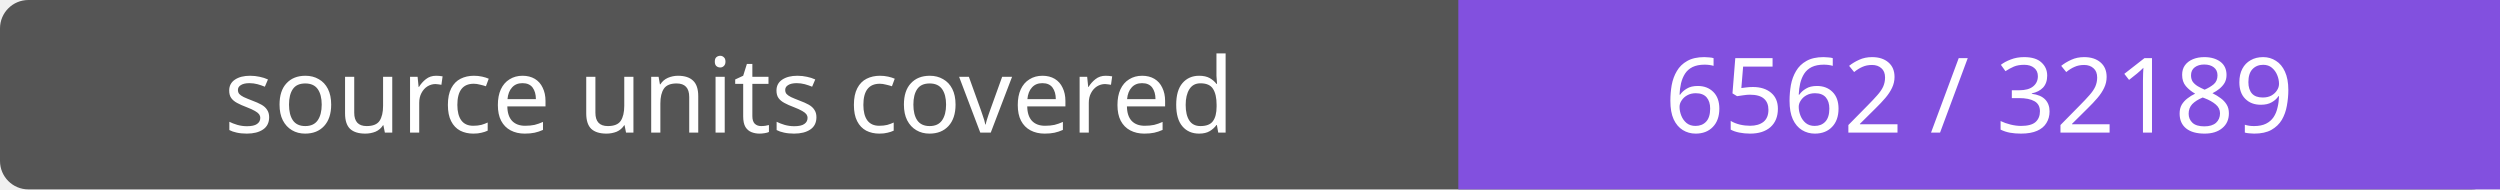
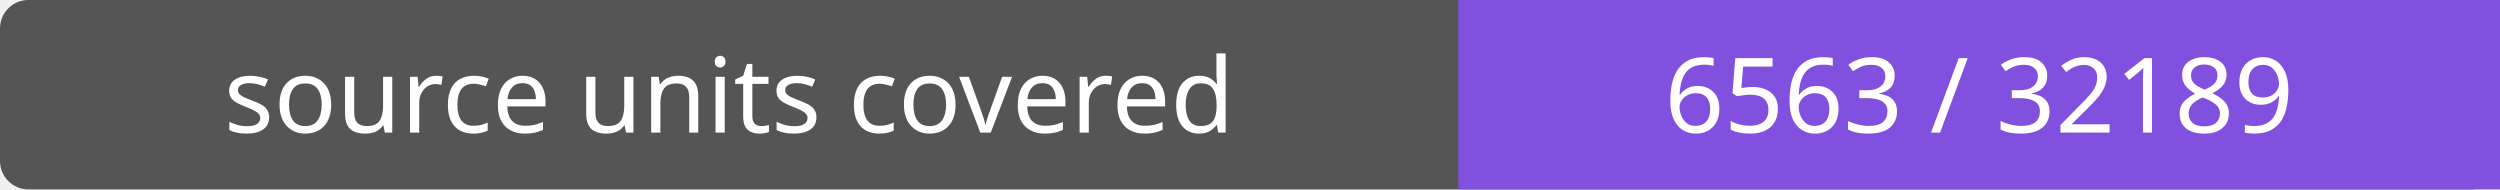
- <svg xmlns="http://www.w3.org/2000/svg" width="264" height="20" role="img" aria-label="source units covered: 6562 / 32189">
+ <svg xmlns="http://www.w3.org/2000/svg" width="264" height="20" role="img" aria-label="source units covered: 6563 / 32189">
  <rect width="264" height="20" rx="3" fill="#555" />
  <path fill="#8250df" d="M154 0h110v20H154z" />
  <g fill="#fff" text-anchor="middle" font-family="Verdana,sans-serif" font-size="11">
    <text x="77.0" y="14">source units covered</text>
-     <text x="209.0" y="14">6562 / 32189</text>
+     <text x="209.0" y="14">6563 / 32189</text>
  </g>
</svg>
